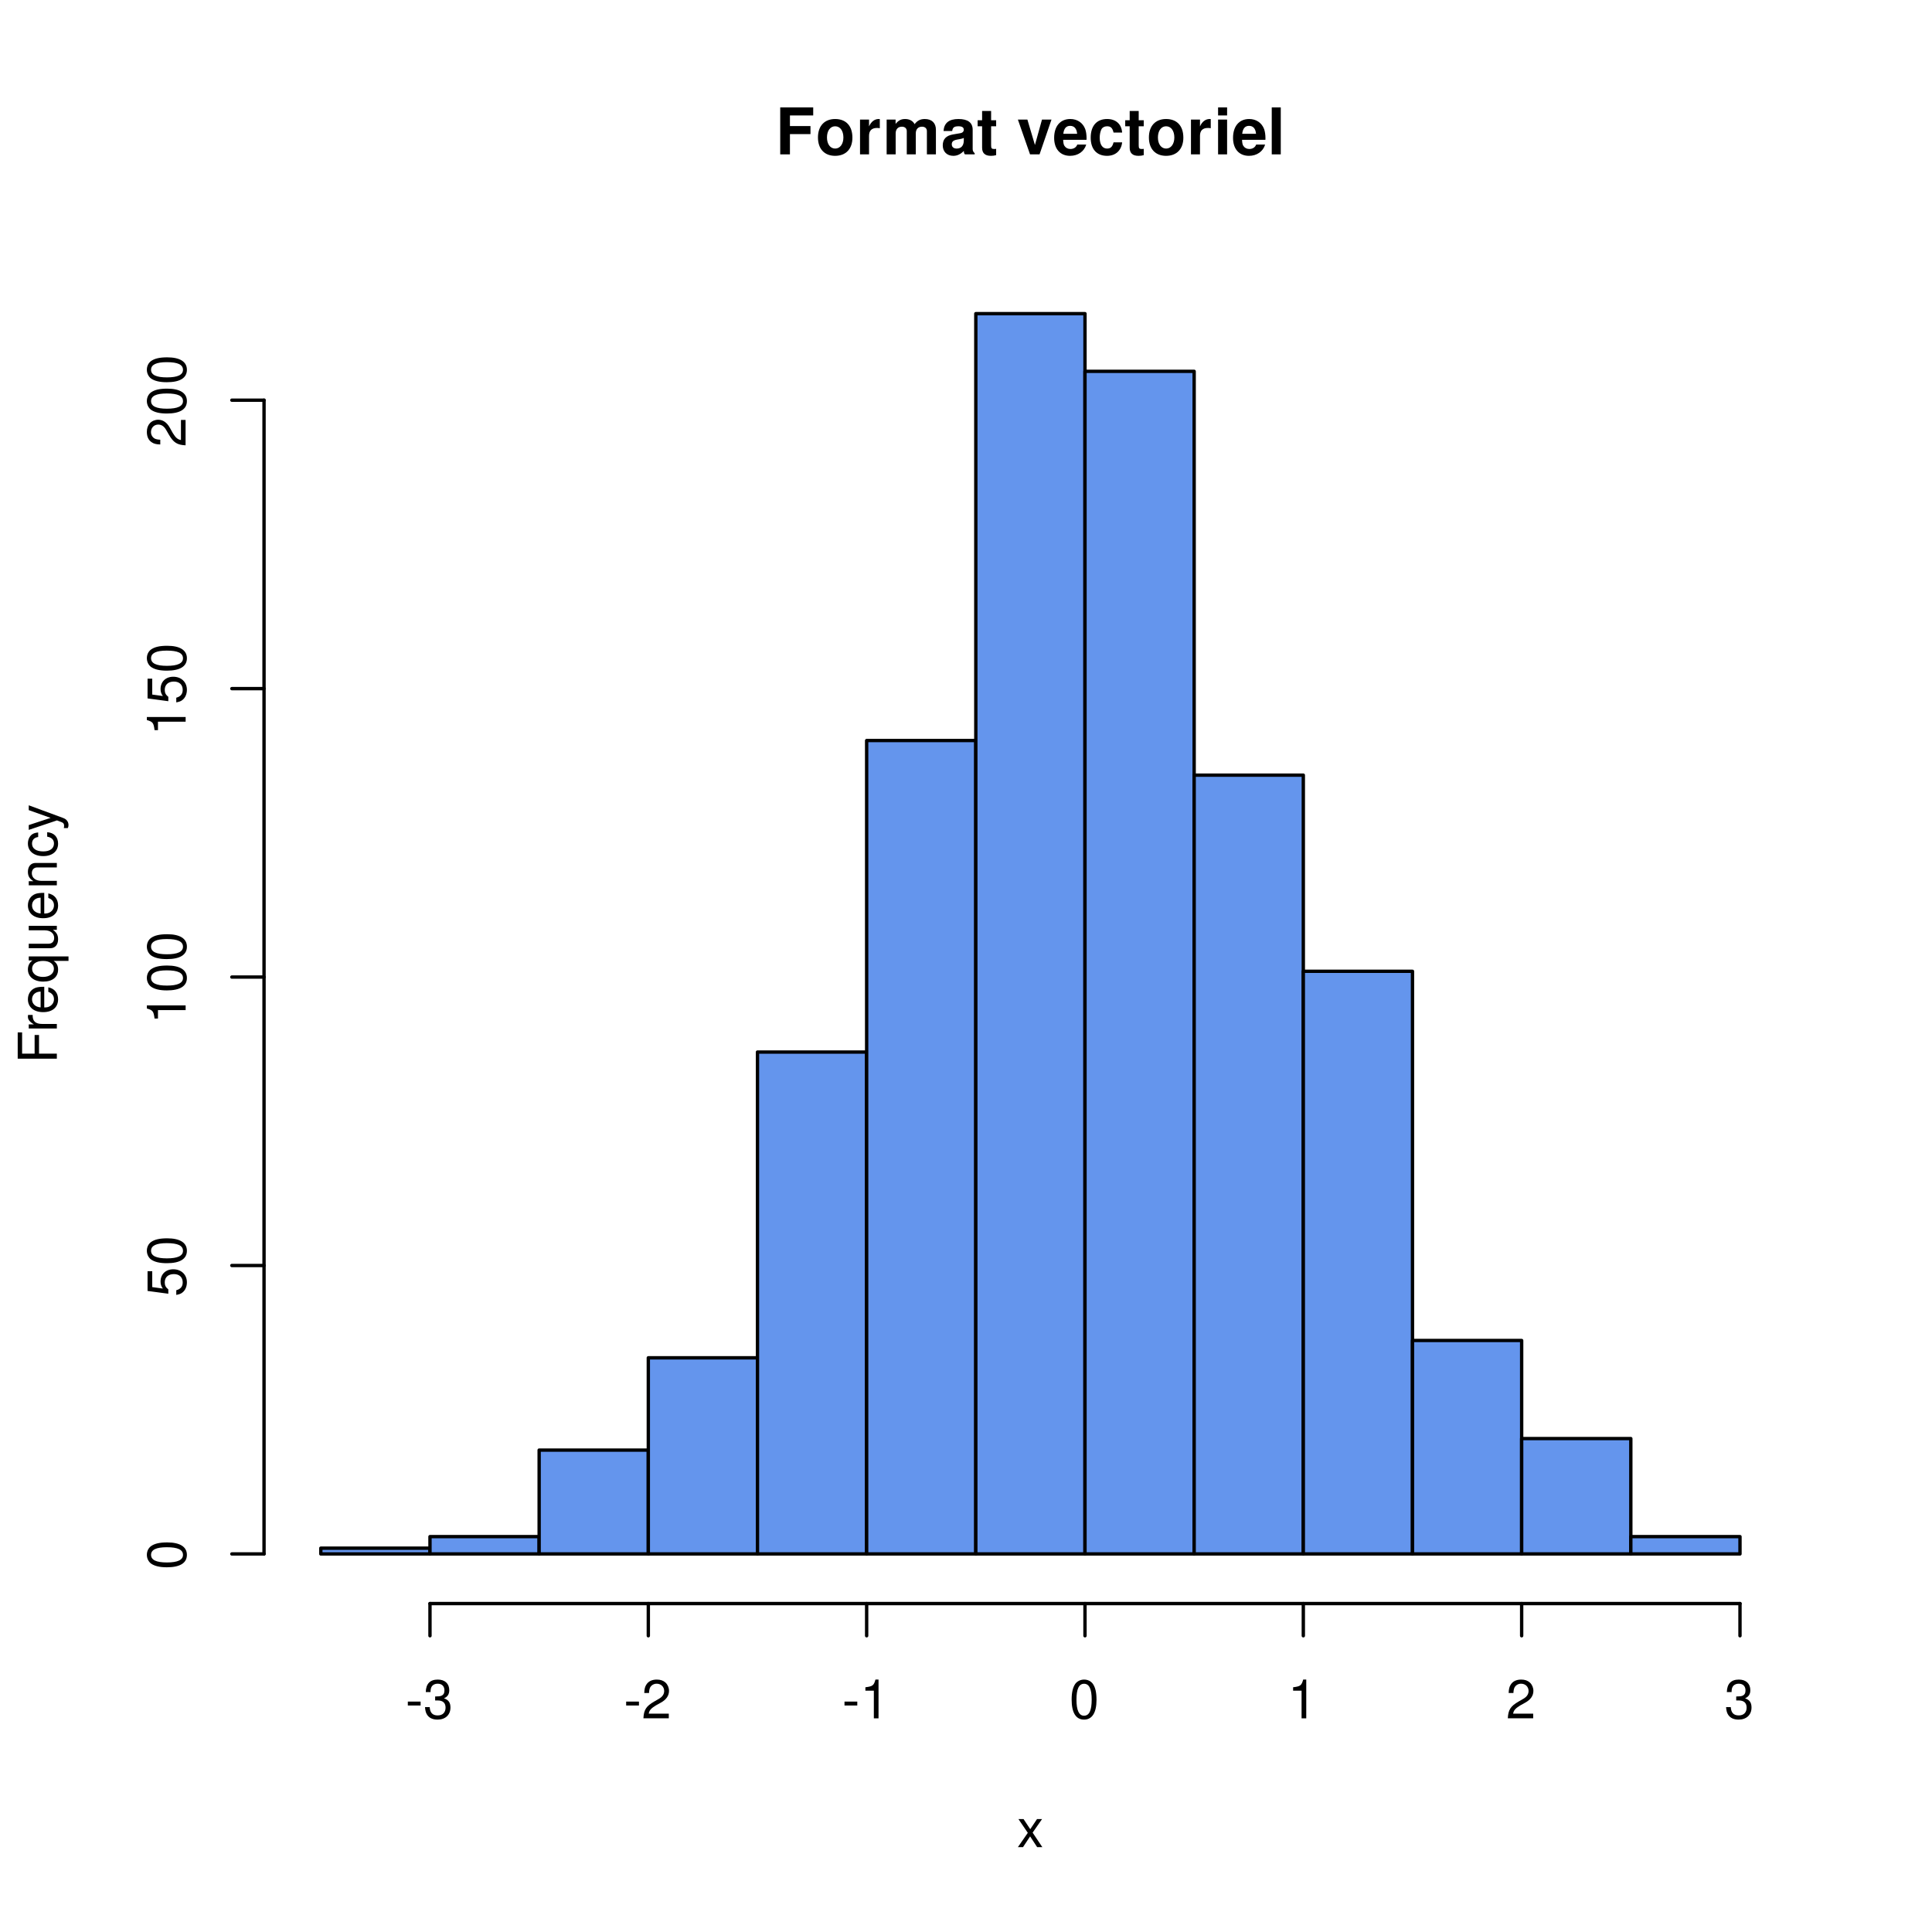
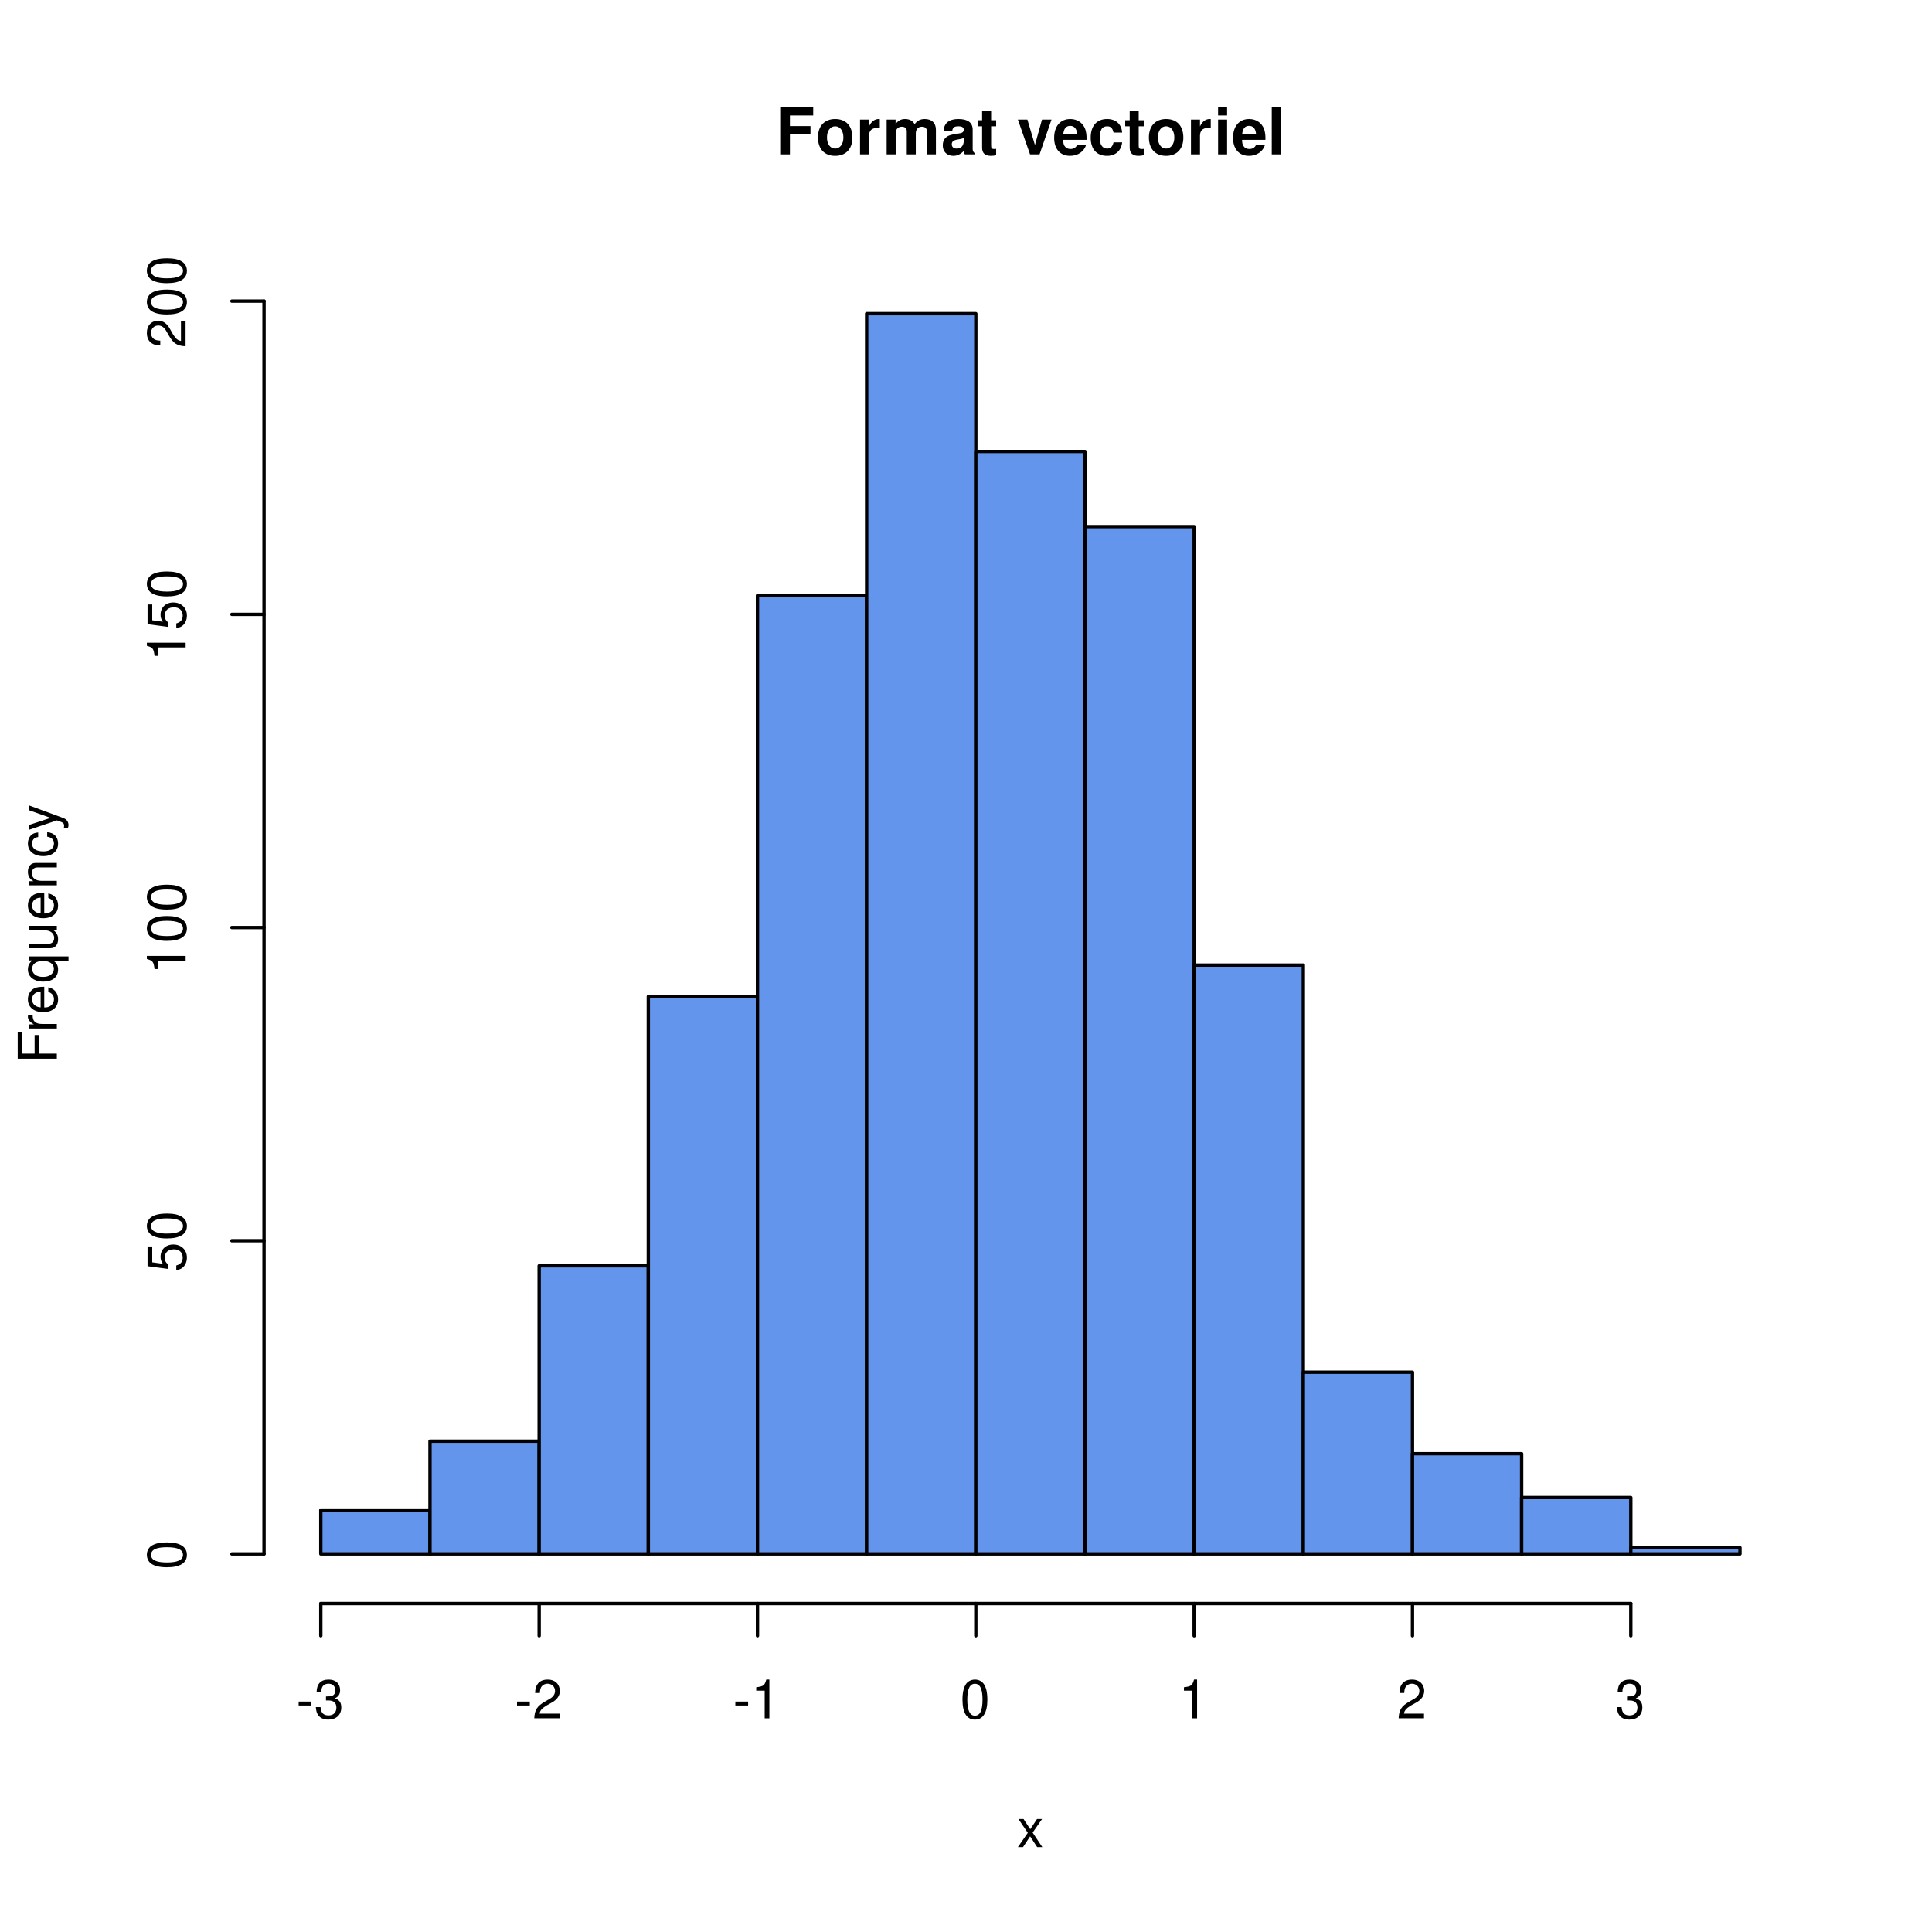
<svg xmlns="http://www.w3.org/2000/svg" xmlns:xlink="http://www.w3.org/1999/xlink" width="432" height="432" viewBox="0 0 432 432">
  <defs>
    <g>
      <g id="glyph-0-0">
        <path d="M 3.234 -4.531 L 7.828 -4.531 L 7.828 -6.328 L 3.234 -6.328 L 3.234 -8.703 L 8.438 -8.703 L 8.438 -10.5 L 1.062 -10.5 L 1.062 0 L 3.234 0 Z M 3.234 -4.531 " />
      </g>
      <g id="glyph-0-1">
        <path d="M 4.344 -7.906 C 1.953 -7.906 0.5 -6.344 0.5 -3.781 C 0.5 -1.219 1.953 0.328 4.344 0.328 C 6.734 0.328 8.203 -1.219 8.203 -3.734 C 8.203 -6.375 6.766 -7.906 4.344 -7.906 Z M 4.344 -6.281 C 5.453 -6.281 6.188 -5.281 6.188 -3.766 C 6.188 -2.312 5.438 -1.297 4.344 -1.297 C 3.25 -1.297 2.516 -2.297 2.516 -3.781 C 2.516 -5.281 3.25 -6.281 4.344 -6.281 Z M 4.344 -6.281 " />
      </g>
      <g id="glyph-0-2">
        <path d="M 0.906 -7.781 L 0.906 0 L 2.922 0 L 2.922 -4.141 C 2.922 -5.312 3.516 -5.906 4.703 -5.906 C 4.906 -5.906 5.062 -5.891 5.328 -5.844 L 5.328 -7.891 C 5.219 -7.906 5.172 -7.906 5.078 -7.906 C 4.156 -7.906 3.375 -7.297 2.922 -6.25 L 2.922 -7.781 Z M 0.906 -7.781 " />
      </g>
      <g id="glyph-0-3">
        <path d="M 0.859 -7.781 L 0.859 0 L 2.875 0 L 2.875 -4.672 C 2.875 -5.641 3.406 -6.188 4.266 -6.188 C 4.938 -6.188 5.359 -5.812 5.359 -5.188 L 5.359 0 L 7.375 0 L 7.375 -4.672 C 7.375 -5.625 7.891 -6.188 8.766 -6.188 C 9.438 -6.188 9.859 -5.812 9.859 -5.188 L 9.859 0 L 11.875 0 L 11.875 -5.5 C 11.875 -7.016 10.953 -7.906 9.391 -7.906 C 8.406 -7.906 7.719 -7.562 7.109 -6.75 C 6.734 -7.484 5.969 -7.906 5 -7.906 C 4.109 -7.906 3.531 -7.625 2.859 -6.812 L 2.859 -7.781 Z M 0.859 -7.781 " />
      </g>
      <g id="glyph-0-4">
        <path d="M 7.547 -0.25 C 7.203 -0.578 7.094 -0.812 7.094 -1.203 L 7.094 -5.516 C 7.094 -7.109 6 -7.906 3.906 -7.906 C 1.797 -7.906 0.703 -7.016 0.578 -5.219 L 2.516 -5.219 C 2.625 -6.016 2.953 -6.281 3.953 -6.281 C 4.719 -6.281 5.109 -6.016 5.109 -5.5 C 5.109 -5.25 4.984 -5.031 4.766 -4.891 C 4.5 -4.75 4.5 -4.75 3.5 -4.594 L 2.688 -4.453 C 1.156 -4.188 0.406 -3.406 0.406 -2 C 0.406 -0.609 1.344 0.328 2.766 0.328 C 3.625 0.328 4.406 -0.031 5.125 -0.781 C 5.125 -0.375 5.172 -0.234 5.359 0 L 7.547 0 Z M 5.109 -3.125 C 5.109 -1.953 4.531 -1.297 3.516 -1.297 C 2.844 -1.297 2.422 -1.656 2.422 -2.234 C 2.422 -2.844 2.734 -3.125 3.578 -3.297 L 4.266 -3.422 C 4.797 -3.531 4.891 -3.562 5.109 -3.672 Z M 5.109 -3.125 " />
      </g>
      <g id="glyph-0-5">
        <path d="M 4.344 -7.625 L 3.219 -7.625 L 3.219 -9.703 L 1.203 -9.703 L 1.203 -7.625 L 0.203 -7.625 L 0.203 -6.281 L 1.203 -6.281 L 1.203 -1.5 C 1.203 -0.281 1.844 0.328 3.172 0.328 C 3.625 0.328 3.969 0.281 4.344 0.172 L 4.344 -1.234 C 4.141 -1.203 4.031 -1.203 3.875 -1.203 C 3.344 -1.203 3.219 -1.359 3.219 -2.047 L 3.219 -6.281 L 4.344 -6.281 Z M 4.344 -7.625 " />
      </g>
      <g id="glyph-0-6">
</g>
      <g id="glyph-0-7">
        <path d="M 5.047 0 L 7.719 -7.781 L 5.594 -7.781 L 4.016 -2.094 L 2.328 -7.781 L 0.203 -7.781 L 2.922 0 Z M 5.047 0 " />
      </g>
      <g id="glyph-0-8">
        <path d="M 7.547 -3.25 C 7.562 -3.422 7.562 -3.5 7.562 -3.594 C 7.562 -4.375 7.453 -5.094 7.266 -5.641 C 6.734 -7.062 5.484 -7.906 3.922 -7.906 C 1.688 -7.906 0.312 -6.297 0.312 -3.688 C 0.312 -1.203 1.672 0.328 3.875 0.328 C 5.625 0.328 7.031 -0.641 7.484 -2.188 L 5.484 -2.188 C 5.25 -1.562 4.688 -1.203 3.953 -1.203 C 3.375 -1.203 2.906 -1.453 2.625 -1.891 C 2.438 -2.172 2.359 -2.516 2.328 -3.25 Z M 2.359 -4.594 C 2.5 -5.797 3 -6.375 3.891 -6.375 C 4.812 -6.375 5.359 -5.75 5.453 -4.594 Z M 2.359 -4.594 " />
      </g>
      <g id="glyph-0-9">
        <path d="M 7.516 -4.875 C 7.375 -6.766 6.125 -7.906 4.156 -7.906 C 1.828 -7.906 0.484 -6.375 0.484 -3.734 C 0.484 -1.172 1.828 0.328 4.141 0.328 C 6.016 0.328 7.328 -0.828 7.516 -2.688 L 5.594 -2.688 C 5.344 -1.688 4.938 -1.297 4.141 -1.297 C 3.109 -1.297 2.5 -2.203 2.5 -3.734 C 2.5 -4.484 2.656 -5.156 2.891 -5.625 C 3.125 -6.047 3.578 -6.281 4.156 -6.281 C 4.969 -6.281 5.359 -5.891 5.594 -4.875 Z M 7.516 -4.875 " />
      </g>
      <g id="glyph-0-10">
        <path d="M 2.984 -7.781 L 0.969 -7.781 L 0.969 0 L 2.984 0 Z M 2.984 -10.5 L 0.969 -10.5 L 0.969 -8.703 L 2.984 -8.703 Z M 2.984 -10.5 " />
      </g>
      <g id="glyph-0-11">
        <path d="M 2.984 -10.5 L 0.969 -10.5 L 0.969 0 L 2.984 0 Z M 2.984 -10.5 " />
      </g>
      <g id="glyph-1-0">
        <path d="M 3.5 -3.25 L 5.609 -6.281 L 4.484 -6.281 L 2.969 -4.016 L 1.469 -6.281 L 0.328 -6.281 L 2.422 -3.203 L 0.203 0 L 1.344 0 L 2.938 -2.406 L 4.516 0 L 5.672 0 Z M 3.5 -3.25 " />
      </g>
      <g id="glyph-1-1">
        <path d="M 3.406 -3.75 L 0.547 -3.75 L 0.547 -2.875 L 3.406 -2.875 Z M 3.406 -3.75 " />
      </g>
      <g id="glyph-1-2">
        <path d="M 2.656 -4 L 3.234 -4 C 4.375 -4 4.984 -3.453 4.984 -2.406 C 4.984 -1.312 4.328 -0.656 3.234 -0.656 C 2.078 -0.656 1.516 -1.25 1.438 -2.516 L 0.391 -2.516 C 0.438 -1.828 0.547 -1.375 0.75 -0.984 C 1.203 -0.141 2.031 0.281 3.188 0.281 C 4.938 0.281 6.078 -0.781 6.078 -2.422 C 6.078 -3.531 5.656 -4.125 4.625 -4.484 C 5.422 -4.812 5.812 -5.406 5.812 -6.281 C 5.812 -7.781 4.844 -8.672 3.234 -8.672 C 1.516 -8.672 0.594 -7.719 0.562 -5.875 L 1.625 -5.875 C 1.625 -6.406 1.688 -6.703 1.812 -6.969 C 2.047 -7.469 2.578 -7.75 3.234 -7.75 C 4.172 -7.75 4.734 -7.188 4.734 -6.25 C 4.734 -5.641 4.531 -5.266 4.062 -5.062 C 3.766 -4.938 3.391 -4.891 2.656 -4.891 Z M 2.656 -4 " />
      </g>
      <g id="glyph-1-3">
        <path d="M 6.078 -1.047 L 1.594 -1.047 C 1.703 -1.766 2.094 -2.219 3.125 -2.859 L 4.328 -3.531 C 5.516 -4.188 6.125 -5.078 6.125 -6.141 C 6.125 -6.859 5.844 -7.531 5.344 -8 C 4.844 -8.453 4.219 -8.672 3.406 -8.672 C 2.328 -8.672 1.531 -8.297 1.062 -7.547 C 0.75 -7.094 0.625 -6.547 0.594 -5.672 L 1.656 -5.672 C 1.688 -6.266 1.766 -6.609 1.906 -6.906 C 2.188 -7.422 2.734 -7.75 3.375 -7.75 C 4.328 -7.75 5.047 -7.062 5.047 -6.125 C 5.047 -5.422 4.656 -4.828 3.906 -4.391 L 2.797 -3.75 C 1.016 -2.719 0.5 -1.906 0.406 -0.016 L 6.078 -0.016 Z M 6.078 -1.047 " />
      </g>
      <g id="glyph-1-4">
        <path d="M 3.109 -6.188 L 3.109 0 L 4.156 0 L 4.156 -8.672 L 3.469 -8.672 C 3.094 -7.344 2.859 -7.156 1.219 -6.953 L 1.219 -6.188 Z M 3.109 -6.188 " />
      </g>
      <g id="glyph-1-5">
        <path d="M 3.297 -8.672 C 2.516 -8.672 1.781 -8.312 1.344 -7.734 C 0.797 -6.953 0.516 -5.812 0.516 -4.203 C 0.516 -1.266 1.469 0.281 3.297 0.281 C 5.094 0.281 6.078 -1.266 6.078 -4.125 C 6.078 -5.812 5.812 -6.938 5.25 -7.734 C 4.812 -8.328 4.109 -8.672 3.297 -8.672 Z M 3.297 -7.734 C 4.438 -7.734 5 -6.578 5 -4.219 C 5 -1.75 4.453 -0.594 3.281 -0.594 C 2.156 -0.594 1.594 -1.797 1.594 -4.188 C 1.594 -6.578 2.156 -7.734 3.297 -7.734 Z M 3.297 -7.734 " />
      </g>
      <g id="glyph-2-0">
        <path d="M -3.984 -2.203 L -3.984 -6.375 L -4.969 -6.375 L -4.969 -2.203 L -7.766 -2.203 L -7.766 -6.953 L -8.75 -6.953 L -8.75 -1.078 L 0 -1.078 L 0 -2.203 Z M -3.984 -2.203 " />
      </g>
      <g id="glyph-2-1">
        <path d="M -6.281 -0.828 L 0 -0.828 L 0 -1.844 L -3.266 -1.844 C -4.781 -1.844 -5.453 -2.469 -5.406 -3.859 L -6.438 -3.859 C -6.453 -3.688 -6.469 -3.594 -6.469 -3.469 C -6.469 -2.812 -6.078 -2.328 -5.141 -1.75 L -6.281 -1.75 Z M -6.281 -0.828 " />
      </g>
      <g id="glyph-2-2">
        <path d="M -2.812 -6.156 C -3.766 -6.156 -4.344 -6.078 -4.812 -5.906 C -5.844 -5.5 -6.469 -4.531 -6.469 -3.359 C -6.469 -1.609 -5.141 -0.484 -3.062 -0.484 C -0.984 -0.484 0.281 -1.562 0.281 -3.344 C 0.281 -4.781 -0.547 -5.766 -1.906 -6.031 L -1.906 -5.016 C -1.078 -4.734 -0.641 -4.172 -0.641 -3.375 C -0.641 -2.734 -0.938 -2.203 -1.469 -1.859 C -1.828 -1.625 -2.188 -1.531 -2.812 -1.531 Z M -3.625 -1.547 C -4.781 -1.625 -5.547 -2.344 -5.547 -3.344 C -5.547 -4.375 -4.75 -5.078 -3.625 -5.078 Z M -3.625 -1.547 " />
      </g>
      <g id="glyph-2-3">
        <path d="M 2.609 -5.938 L -6.281 -5.938 L -6.281 -5.047 L -5.453 -5.047 C -6.109 -4.578 -6.469 -3.875 -6.469 -3.047 C -6.469 -1.391 -5.109 -0.312 -3.031 -0.312 C -0.984 -0.312 0.281 -1.328 0.281 -3 C 0.281 -3.875 -0.031 -4.469 -0.719 -4.938 L 2.609 -4.938 Z M -5.531 -3.188 C -5.531 -4.266 -4.578 -4.938 -3.062 -4.938 C -1.625 -4.938 -0.656 -4.25 -0.656 -3.188 C -0.656 -2.094 -1.625 -1.359 -3.094 -1.359 C -4.562 -1.359 -5.531 -2.094 -5.531 -3.188 Z M -5.531 -3.188 " />
      </g>
      <g id="glyph-2-4">
        <path d="M 0 -5.781 L -6.281 -5.781 L -6.281 -4.781 L -2.719 -4.781 C -1.438 -4.781 -0.594 -4.109 -0.594 -3.078 C -0.594 -2.281 -1.078 -1.781 -1.844 -1.781 L -6.281 -1.781 L -6.281 -0.781 L -1.438 -0.781 C -0.391 -0.781 0.281 -1.562 0.281 -2.781 C 0.281 -3.703 -0.047 -4.297 -0.875 -4.891 L 0 -4.891 Z M 0 -5.781 " />
      </g>
      <g id="glyph-2-5">
        <path d="M -6.281 -0.844 L 0 -0.844 L 0 -1.844 L -3.469 -1.844 C -4.75 -1.844 -5.594 -2.516 -5.594 -3.547 C -5.594 -4.344 -5.109 -4.844 -4.359 -4.844 L 0 -4.844 L 0 -5.844 L -4.75 -5.844 C -5.797 -5.844 -6.469 -5.062 -6.469 -3.859 C -6.469 -2.922 -6.109 -2.312 -5.234 -1.766 L -6.281 -1.766 Z M -6.281 -0.844 " />
      </g>
      <g id="glyph-2-6">
        <path d="M -4.172 -5.656 C -4.781 -5.609 -5.188 -5.469 -5.531 -5.234 C -6.125 -4.797 -6.469 -4.047 -6.469 -3.172 C -6.469 -1.469 -5.125 -0.375 -3.031 -0.375 C -1.016 -0.375 0.281 -1.453 0.281 -3.156 C 0.281 -4.656 -0.625 -5.609 -2.156 -5.719 L -2.156 -4.719 C -1.156 -4.547 -0.641 -4.031 -0.641 -3.188 C -0.641 -2.078 -1.547 -1.422 -3.031 -1.422 C -4.609 -1.422 -5.547 -2.062 -5.547 -3.156 C -5.547 -4 -5.047 -4.531 -4.172 -4.641 Z M -4.172 -5.656 " />
      </g>
      <g id="glyph-2-7">
        <path d="M -6.281 -4.656 L -1.391 -2.922 L -6.281 -1.312 L -6.281 -0.234 L 0.031 -2.359 L 1.016 -1.984 C 1.469 -1.812 1.625 -1.594 1.625 -1.172 C 1.625 -1.016 1.609 -0.859 1.562 -0.641 L 2.453 -0.641 C 2.562 -0.859 2.609 -1.062 2.609 -1.312 C 2.609 -1.641 2.516 -1.984 2.312 -2.25 C 2.094 -2.562 1.828 -2.75 1.312 -2.938 L -6.281 -5.734 Z M -6.281 -4.656 " />
      </g>
      <g id="glyph-2-8">
        <path d="M -8.672 -3.297 C -8.672 -2.516 -8.312 -1.781 -7.734 -1.344 C -6.953 -0.797 -5.812 -0.516 -4.203 -0.516 C -1.266 -0.516 0.281 -1.469 0.281 -3.297 C 0.281 -5.094 -1.266 -6.078 -4.125 -6.078 C -5.812 -6.078 -6.938 -5.812 -7.734 -5.25 C -8.328 -4.812 -8.672 -4.109 -8.672 -3.297 Z M -7.734 -3.297 C -7.734 -4.438 -6.578 -5 -4.219 -5 C -1.75 -5 -0.594 -4.453 -0.594 -3.281 C -0.594 -2.156 -1.797 -1.594 -4.188 -1.594 C -6.578 -1.594 -7.734 -2.156 -7.734 -3.297 Z M -7.734 -3.297 " />
      </g>
      <g id="glyph-2-9">
        <path d="M -8.516 -5.719 L -8.516 -1.312 L -3.875 -0.688 L -3.875 -1.656 C -4.469 -2.141 -4.672 -2.562 -4.672 -3.234 C -4.672 -4.375 -3.891 -5.078 -2.625 -5.078 C -1.406 -5.078 -0.656 -4.375 -0.656 -3.219 C -0.656 -2.297 -1.125 -1.734 -2.094 -1.469 L -2.094 -0.422 C -1.391 -0.562 -1.062 -0.688 -0.75 -0.938 C -0.094 -1.422 0.281 -2.281 0.281 -3.234 C 0.281 -4.953 -0.969 -6.156 -2.766 -6.156 C -4.453 -6.156 -5.609 -5.047 -5.609 -3.406 C -5.609 -2.812 -5.453 -2.328 -5.094 -1.844 L -7.469 -2.172 L -7.469 -5.719 Z M -8.516 -5.719 " />
      </g>
      <g id="glyph-2-10">
        <path d="M -6.188 -3.109 L 0 -3.109 L 0 -4.156 L -8.672 -4.156 L -8.672 -3.469 C -7.344 -3.094 -7.156 -2.859 -6.953 -1.219 L -6.188 -1.219 Z M -6.188 -3.109 " />
      </g>
      <g id="glyph-2-11">
        <path d="M -1.047 -6.078 L -1.047 -1.594 C -1.766 -1.703 -2.219 -2.094 -2.859 -3.125 L -3.531 -4.328 C -4.188 -5.516 -5.078 -6.125 -6.141 -6.125 C -6.859 -6.125 -7.531 -5.844 -8 -5.344 C -8.453 -4.844 -8.672 -4.219 -8.672 -3.406 C -8.672 -2.328 -8.297 -1.531 -7.547 -1.062 C -7.094 -0.75 -6.547 -0.625 -5.672 -0.594 L -5.672 -1.656 C -6.266 -1.688 -6.609 -1.766 -6.906 -1.906 C -7.422 -2.188 -7.75 -2.734 -7.75 -3.375 C -7.75 -4.328 -7.062 -5.047 -6.125 -5.047 C -5.422 -5.047 -4.828 -4.656 -4.391 -3.906 L -3.75 -2.797 C -2.719 -1.016 -1.906 -0.5 -0.016 -0.406 L -0.016 -6.078 Z M -1.047 -6.078 " />
      </g>
    </g>
  </defs>
  <rect x="-43.2" y="-43.2" width="518.4" height="518.4" fill="rgb(100%, 100%, 100%)" fill-opacity="1" />
  <g fill="rgb(0%, 0%, 0%)" fill-opacity="1">
    <use xlink:href="#glyph-0-0" x="173.398" y="34.517" />
    <use xlink:href="#glyph-0-1" x="182.398" y="34.517" />
    <use xlink:href="#glyph-0-2" x="191.398" y="34.517" />
    <use xlink:href="#glyph-0-3" x="197.398" y="34.517" />
    <use xlink:href="#glyph-0-4" x="210.398" y="34.517" />
    <use xlink:href="#glyph-0-5" x="218.398" y="34.517" />
    <use xlink:href="#glyph-0-6" x="223.398" y="34.517" />
    <use xlink:href="#glyph-0-7" x="227.398" y="34.517" />
    <use xlink:href="#glyph-0-8" x="235.398" y="34.517" />
    <use xlink:href="#glyph-0-9" x="243.398" y="34.517" />
    <use xlink:href="#glyph-0-5" x="251.398" y="34.517" />
    <use xlink:href="#glyph-0-1" x="256.398" y="34.517" />
    <use xlink:href="#glyph-0-2" x="265.398" y="34.517" />
    <use xlink:href="#glyph-0-10" x="271.398" y="34.517" />
    <use xlink:href="#glyph-0-8" x="275.398" y="34.517" />
    <use xlink:href="#glyph-0-11" x="283.398" y="34.517" />
  </g>
  <g fill="rgb(0%, 0%, 0%)" fill-opacity="1">
    <use xlink:href="#glyph-1-0" x="227.398" y="413.029" />
  </g>
  <g fill="rgb(0%, 0%, 0%)" fill-opacity="1">
    <use xlink:href="#glyph-2-0" x="12.709" y="237.801" />
    <use xlink:href="#glyph-2-1" x="12.709" y="230.801" />
    <use xlink:href="#glyph-2-2" x="12.709" y="226.801" />
    <use xlink:href="#glyph-2-3" x="12.709" y="219.801" />
    <use xlink:href="#glyph-2-4" x="12.709" y="212.801" />
    <use xlink:href="#glyph-2-2" x="12.709" y="205.801" />
    <use xlink:href="#glyph-2-5" x="12.709" y="198.801" />
    <use xlink:href="#glyph-2-6" x="12.709" y="191.801" />
    <use xlink:href="#glyph-2-7" x="12.709" y="185.801" />
  </g>
-   <path fill="none" stroke-width="0.75" stroke-linecap="round" stroke-linejoin="round" stroke="rgb(0%, 0%, 0%)" stroke-opacity="1" stroke-miterlimit="10" d="M 96.145 358.559 L 389.066 358.559 " />
-   <path fill="none" stroke-width="0.75" stroke-linecap="round" stroke-linejoin="round" stroke="rgb(0%, 0%, 0%)" stroke-opacity="1" stroke-miterlimit="10" d="M 96.145 358.559 L 96.145 365.762 " />
-   <path fill="none" stroke-width="0.75" stroke-linecap="round" stroke-linejoin="round" stroke="rgb(0%, 0%, 0%)" stroke-opacity="1" stroke-miterlimit="10" d="M 144.965 358.559 L 144.965 365.762 " />
-   <path fill="none" stroke-width="0.75" stroke-linecap="round" stroke-linejoin="round" stroke="rgb(0%, 0%, 0%)" stroke-opacity="1" stroke-miterlimit="10" d="M 193.785 358.559 L 193.785 365.762 " />
-   <path fill="none" stroke-width="0.75" stroke-linecap="round" stroke-linejoin="round" stroke="rgb(0%, 0%, 0%)" stroke-opacity="1" stroke-miterlimit="10" d="M 242.605 358.559 L 242.605 365.762 " />
-   <path fill="none" stroke-width="0.75" stroke-linecap="round" stroke-linejoin="round" stroke="rgb(0%, 0%, 0%)" stroke-opacity="1" stroke-miterlimit="10" d="M 291.426 358.559 L 291.426 365.762 " />
-   <path fill="none" stroke-width="0.75" stroke-linecap="round" stroke-linejoin="round" stroke="rgb(0%, 0%, 0%)" stroke-opacity="1" stroke-miterlimit="10" d="M 340.246 358.559 L 340.246 365.762 " />
-   <path fill="none" stroke-width="0.75" stroke-linecap="round" stroke-linejoin="round" stroke="rgb(0%, 0%, 0%)" stroke-opacity="1" stroke-miterlimit="10" d="M 389.066 358.559 L 389.066 365.762 " />
-   <g fill="rgb(0%, 0%, 0%)" fill-opacity="1">
-     <use xlink:href="#glyph-1-1" x="90.645" y="384.229" />
-     <use xlink:href="#glyph-1-2" x="94.645" y="384.229" />
-   </g>
-   <g fill="rgb(0%, 0%, 0%)" fill-opacity="1">
-     <use xlink:href="#glyph-1-1" x="139.465" y="384.229" />
-     <use xlink:href="#glyph-1-3" x="143.465" y="384.229" />
-   </g>
-   <g fill="rgb(0%, 0%, 0%)" fill-opacity="1">
-     <use xlink:href="#glyph-1-1" x="188.285" y="384.229" />
-     <use xlink:href="#glyph-1-4" x="192.285" y="384.229" />
-   </g>
-   <g fill="rgb(0%, 0%, 0%)" fill-opacity="1">
-     <use xlink:href="#glyph-1-5" x="239.105" y="384.229" />
-   </g>
-   <g fill="rgb(0%, 0%, 0%)" fill-opacity="1">
-     <use xlink:href="#glyph-1-4" x="287.926" y="384.229" />
-   </g>
-   <g fill="rgb(0%, 0%, 0%)" fill-opacity="1">
-     <use xlink:href="#glyph-1-3" x="336.746" y="384.229" />
-   </g>
-   <g fill="rgb(0%, 0%, 0%)" fill-opacity="1">
-     <use xlink:href="#glyph-1-2" x="385.566" y="384.229" />
-   </g>
-   <path fill="none" stroke-width="0.75" stroke-linecap="round" stroke-linejoin="round" stroke="rgb(0%, 0%, 0%)" stroke-opacity="1" stroke-miterlimit="10" d="M 59.039 347.465 L 59.039 89.48 " />
+   <path fill="none" stroke-width="0.75" stroke-linecap="round" stroke-linejoin="round" stroke="rgb(0%, 0%, 0%)" stroke-opacity="1" stroke-miterlimit="10" d="M 71.734 358.559 L 364.656 358.559 " />
+   <path fill="none" stroke-width="0.75" stroke-linecap="round" stroke-linejoin="round" stroke="rgb(0%, 0%, 0%)" stroke-opacity="1" stroke-miterlimit="10" d="M 71.734 358.559 L 71.734 365.762 " />
+   <path fill="none" stroke-width="0.75" stroke-linecap="round" stroke-linejoin="round" stroke="rgb(0%, 0%, 0%)" stroke-opacity="1" stroke-miterlimit="10" d="M 120.555 358.559 L 120.555 365.762 " />
+   <path fill="none" stroke-width="0.75" stroke-linecap="round" stroke-linejoin="round" stroke="rgb(0%, 0%, 0%)" stroke-opacity="1" stroke-miterlimit="10" d="M 169.375 358.559 L 169.375 365.762 " />
+   <path fill="none" stroke-width="0.75" stroke-linecap="round" stroke-linejoin="round" stroke="rgb(0%, 0%, 0%)" stroke-opacity="1" stroke-miterlimit="10" d="M 218.195 358.559 L 218.195 365.762 " />
+   <path fill="none" stroke-width="0.75" stroke-linecap="round" stroke-linejoin="round" stroke="rgb(0%, 0%, 0%)" stroke-opacity="1" stroke-miterlimit="10" d="M 267.016 358.559 L 267.016 365.762 " />
+   <path fill="none" stroke-width="0.75" stroke-linecap="round" stroke-linejoin="round" stroke="rgb(0%, 0%, 0%)" stroke-opacity="1" stroke-miterlimit="10" d="M 315.836 358.559 L 315.836 365.762 " />
+   <path fill="none" stroke-width="0.75" stroke-linecap="round" stroke-linejoin="round" stroke="rgb(0%, 0%, 0%)" stroke-opacity="1" stroke-miterlimit="10" d="M 364.656 358.559 L 364.656 365.762 " />
+   <g fill="rgb(0%, 0%, 0%)" fill-opacity="1">
+     <use xlink:href="#glyph-1-1" x="66.234" y="384.229" />
+     <use xlink:href="#glyph-1-2" x="70.234" y="384.229" />
+   </g>
+   <g fill="rgb(0%, 0%, 0%)" fill-opacity="1">
+     <use xlink:href="#glyph-1-1" x="115.055" y="384.229" />
+     <use xlink:href="#glyph-1-3" x="119.055" y="384.229" />
+   </g>
+   <g fill="rgb(0%, 0%, 0%)" fill-opacity="1">
+     <use xlink:href="#glyph-1-1" x="163.875" y="384.229" />
+     <use xlink:href="#glyph-1-4" x="167.875" y="384.229" />
+   </g>
+   <g fill="rgb(0%, 0%, 0%)" fill-opacity="1">
+     <use xlink:href="#glyph-1-5" x="214.695" y="384.229" />
+   </g>
+   <g fill="rgb(0%, 0%, 0%)" fill-opacity="1">
+     <use xlink:href="#glyph-1-4" x="263.516" y="384.229" />
+   </g>
+   <g fill="rgb(0%, 0%, 0%)" fill-opacity="1">
+     <use xlink:href="#glyph-1-3" x="312.336" y="384.229" />
+   </g>
+   <g fill="rgb(0%, 0%, 0%)" fill-opacity="1">
+     <use xlink:href="#glyph-1-2" x="361.156" y="384.229" />
+   </g>
+   <path fill="none" stroke-width="0.75" stroke-linecap="round" stroke-linejoin="round" stroke="rgb(0%, 0%, 0%)" stroke-opacity="1" stroke-miterlimit="10" d="M 59.039 347.465 L 59.039 67.332 " />
  <path fill="none" stroke-width="0.75" stroke-linecap="round" stroke-linejoin="round" stroke="rgb(0%, 0%, 0%)" stroke-opacity="1" stroke-miterlimit="10" d="M 59.039 347.465 L 51.84 347.465 " />
-   <path fill="none" stroke-width="0.75" stroke-linecap="round" stroke-linejoin="round" stroke="rgb(0%, 0%, 0%)" stroke-opacity="1" stroke-miterlimit="10" d="M 59.039 282.969 L 51.84 282.969 " />
-   <path fill="none" stroke-width="0.75" stroke-linecap="round" stroke-linejoin="round" stroke="rgb(0%, 0%, 0%)" stroke-opacity="1" stroke-miterlimit="10" d="M 59.039 218.473 L 51.84 218.473 " />
-   <path fill="none" stroke-width="0.75" stroke-linecap="round" stroke-linejoin="round" stroke="rgb(0%, 0%, 0%)" stroke-opacity="1" stroke-miterlimit="10" d="M 59.039 153.977 L 51.84 153.977 " />
-   <path fill="none" stroke-width="0.75" stroke-linecap="round" stroke-linejoin="round" stroke="rgb(0%, 0%, 0%)" stroke-opacity="1" stroke-miterlimit="10" d="M 59.039 89.48 L 51.84 89.48 " />
+   <path fill="none" stroke-width="0.75" stroke-linecap="round" stroke-linejoin="round" stroke="rgb(0%, 0%, 0%)" stroke-opacity="1" stroke-miterlimit="10" d="M 59.039 277.434 L 51.84 277.434 " />
+   <path fill="none" stroke-width="0.75" stroke-linecap="round" stroke-linejoin="round" stroke="rgb(0%, 0%, 0%)" stroke-opacity="1" stroke-miterlimit="10" d="M 59.039 207.398 L 51.84 207.398 " />
+   <path fill="none" stroke-width="0.75" stroke-linecap="round" stroke-linejoin="round" stroke="rgb(0%, 0%, 0%)" stroke-opacity="1" stroke-miterlimit="10" d="M 59.039 137.367 L 51.84 137.367 " />
+   <path fill="none" stroke-width="0.75" stroke-linecap="round" stroke-linejoin="round" stroke="rgb(0%, 0%, 0%)" stroke-opacity="1" stroke-miterlimit="10" d="M 59.039 67.332 L 51.84 67.332 " />
  <g fill="rgb(0%, 0%, 0%)" fill-opacity="1">
    <use xlink:href="#glyph-2-8" x="41.51" y="350.965" />
  </g>
  <g fill="rgb(0%, 0%, 0%)" fill-opacity="1">
-     <use xlink:href="#glyph-2-9" x="41.51" y="289.969" />
-     <use xlink:href="#glyph-2-8" x="41.51" y="282.969" />
-   </g>
-   <g fill="rgb(0%, 0%, 0%)" fill-opacity="1">
-     <use xlink:href="#glyph-2-10" x="41.51" y="228.973" />
-     <use xlink:href="#glyph-2-8" x="41.51" y="221.973" />
-     <use xlink:href="#glyph-2-8" x="41.51" y="214.973" />
-   </g>
-   <g fill="rgb(0%, 0%, 0%)" fill-opacity="1">
-     <use xlink:href="#glyph-2-10" x="41.51" y="164.477" />
-     <use xlink:href="#glyph-2-9" x="41.51" y="157.477" />
-     <use xlink:href="#glyph-2-8" x="41.51" y="150.477" />
-   </g>
-   <g fill="rgb(0%, 0%, 0%)" fill-opacity="1">
-     <use xlink:href="#glyph-2-11" x="41.51" y="99.98" />
-     <use xlink:href="#glyph-2-8" x="41.51" y="92.98" />
-     <use xlink:href="#glyph-2-8" x="41.51" y="85.98" />
-   </g>
-   <path fill-rule="nonzero" fill="rgb(39.216%, 58.431%, 92.941%)" fill-opacity="1" stroke-width="0.75" stroke-linecap="round" stroke-linejoin="round" stroke="rgb(0%, 0%, 0%)" stroke-opacity="1" stroke-miterlimit="10" d="M 71.734 347.465 L 96.145 347.465 L 96.145 346.176 L 71.734 346.176 Z M 71.734 347.465 " />
-   <path fill-rule="nonzero" fill="rgb(39.216%, 58.431%, 92.941%)" fill-opacity="1" stroke-width="0.75" stroke-linecap="round" stroke-linejoin="round" stroke="rgb(0%, 0%, 0%)" stroke-opacity="1" stroke-miterlimit="10" d="M 96.145 347.465 L 120.555 347.465 L 120.555 343.594 L 96.145 343.594 Z M 96.145 347.465 " />
-   <path fill-rule="nonzero" fill="rgb(39.216%, 58.431%, 92.941%)" fill-opacity="1" stroke-width="0.75" stroke-linecap="round" stroke-linejoin="round" stroke="rgb(0%, 0%, 0%)" stroke-opacity="1" stroke-miterlimit="10" d="M 120.555 347.465 L 144.965 347.465 L 144.965 324.246 L 120.555 324.246 Z M 120.555 347.465 " />
-   <path fill-rule="nonzero" fill="rgb(39.216%, 58.431%, 92.941%)" fill-opacity="1" stroke-width="0.75" stroke-linecap="round" stroke-linejoin="round" stroke="rgb(0%, 0%, 0%)" stroke-opacity="1" stroke-miterlimit="10" d="M 144.965 347.465 L 169.375 347.465 L 169.375 303.609 L 144.965 303.609 Z M 144.965 347.465 " />
-   <path fill-rule="nonzero" fill="rgb(39.216%, 58.431%, 92.941%)" fill-opacity="1" stroke-width="0.75" stroke-linecap="round" stroke-linejoin="round" stroke="rgb(0%, 0%, 0%)" stroke-opacity="1" stroke-miterlimit="10" d="M 169.375 347.465 L 193.785 347.465 L 193.785 235.242 L 169.375 235.242 Z M 169.375 347.465 " />
-   <path fill-rule="nonzero" fill="rgb(39.216%, 58.431%, 92.941%)" fill-opacity="1" stroke-width="0.75" stroke-linecap="round" stroke-linejoin="round" stroke="rgb(0%, 0%, 0%)" stroke-opacity="1" stroke-miterlimit="10" d="M 193.785 347.465 L 218.195 347.465 L 218.195 165.586 L 193.785 165.586 Z M 193.785 347.465 " />
-   <path fill-rule="nonzero" fill="rgb(39.216%, 58.431%, 92.941%)" fill-opacity="1" stroke-width="0.75" stroke-linecap="round" stroke-linejoin="round" stroke="rgb(0%, 0%, 0%)" stroke-opacity="1" stroke-miterlimit="10" d="M 218.195 347.465 L 242.605 347.465 L 242.605 70.133 L 218.195 70.133 Z M 218.195 347.465 " />
-   <path fill-rule="nonzero" fill="rgb(39.216%, 58.431%, 92.941%)" fill-opacity="1" stroke-width="0.75" stroke-linecap="round" stroke-linejoin="round" stroke="rgb(0%, 0%, 0%)" stroke-opacity="1" stroke-miterlimit="10" d="M 242.605 347.465 L 267.016 347.465 L 267.016 83.031 L 242.605 83.031 Z M 242.605 347.465 " />
-   <path fill-rule="nonzero" fill="rgb(39.216%, 58.431%, 92.941%)" fill-opacity="1" stroke-width="0.75" stroke-linecap="round" stroke-linejoin="round" stroke="rgb(0%, 0%, 0%)" stroke-opacity="1" stroke-miterlimit="10" d="M 267.016 347.465 L 291.426 347.465 L 291.426 173.324 L 267.016 173.324 Z M 267.016 347.465 " />
-   <path fill-rule="nonzero" fill="rgb(39.216%, 58.431%, 92.941%)" fill-opacity="1" stroke-width="0.75" stroke-linecap="round" stroke-linejoin="round" stroke="rgb(0%, 0%, 0%)" stroke-opacity="1" stroke-miterlimit="10" d="M 291.426 347.465 L 315.836 347.465 L 315.836 217.184 L 291.426 217.184 Z M 291.426 347.465 " />
-   <path fill-rule="nonzero" fill="rgb(39.216%, 58.431%, 92.941%)" fill-opacity="1" stroke-width="0.75" stroke-linecap="round" stroke-linejoin="round" stroke="rgb(0%, 0%, 0%)" stroke-opacity="1" stroke-miterlimit="10" d="M 315.836 347.465 L 340.246 347.465 L 340.246 299.738 L 315.836 299.738 Z M 315.836 347.465 " />
-   <path fill-rule="nonzero" fill="rgb(39.216%, 58.431%, 92.941%)" fill-opacity="1" stroke-width="0.75" stroke-linecap="round" stroke-linejoin="round" stroke="rgb(0%, 0%, 0%)" stroke-opacity="1" stroke-miterlimit="10" d="M 340.246 347.465 L 364.656 347.465 L 364.656 321.668 L 340.246 321.668 Z M 340.246 347.465 " />
-   <path fill-rule="nonzero" fill="rgb(39.216%, 58.431%, 92.941%)" fill-opacity="1" stroke-width="0.75" stroke-linecap="round" stroke-linejoin="round" stroke="rgb(0%, 0%, 0%)" stroke-opacity="1" stroke-miterlimit="10" d="M 364.656 347.465 L 389.066 347.465 L 389.066 343.594 L 364.656 343.594 Z M 364.656 347.465 " />
+     <use xlink:href="#glyph-2-9" x="41.51" y="284.434" />
+     <use xlink:href="#glyph-2-8" x="41.51" y="277.434" />
+   </g>
+   <g fill="rgb(0%, 0%, 0%)" fill-opacity="1">
+     <use xlink:href="#glyph-2-10" x="41.51" y="217.898" />
+     <use xlink:href="#glyph-2-8" x="41.51" y="210.898" />
+     <use xlink:href="#glyph-2-8" x="41.51" y="203.898" />
+   </g>
+   <g fill="rgb(0%, 0%, 0%)" fill-opacity="1">
+     <use xlink:href="#glyph-2-10" x="41.51" y="147.867" />
+     <use xlink:href="#glyph-2-9" x="41.51" y="140.867" />
+     <use xlink:href="#glyph-2-8" x="41.51" y="133.867" />
+   </g>
+   <g fill="rgb(0%, 0%, 0%)" fill-opacity="1">
+     <use xlink:href="#glyph-2-11" x="41.51" y="77.832" />
+     <use xlink:href="#glyph-2-8" x="41.51" y="70.832" />
+     <use xlink:href="#glyph-2-8" x="41.51" y="63.832" />
+   </g>
+   <path fill-rule="nonzero" fill="rgb(39.216%, 58.431%, 92.941%)" fill-opacity="1" stroke-width="0.75" stroke-linecap="round" stroke-linejoin="round" stroke="rgb(0%, 0%, 0%)" stroke-opacity="1" stroke-miterlimit="10" d="M 71.734 347.465 L 96.145 347.465 L 96.145 337.66 L 71.734 337.66 Z M 71.734 347.465 " />
+   <path fill-rule="nonzero" fill="rgb(39.216%, 58.431%, 92.941%)" fill-opacity="1" stroke-width="0.75" stroke-linecap="round" stroke-linejoin="round" stroke="rgb(0%, 0%, 0%)" stroke-opacity="1" stroke-miterlimit="10" d="M 96.145 347.465 L 120.555 347.465 L 120.555 322.254 L 96.145 322.254 Z M 96.145 347.465 " />
+   <path fill-rule="nonzero" fill="rgb(39.216%, 58.431%, 92.941%)" fill-opacity="1" stroke-width="0.75" stroke-linecap="round" stroke-linejoin="round" stroke="rgb(0%, 0%, 0%)" stroke-opacity="1" stroke-miterlimit="10" d="M 120.555 347.465 L 144.965 347.465 L 144.965 283.035 L 120.555 283.035 Z M 120.555 347.465 " />
+   <path fill-rule="nonzero" fill="rgb(39.216%, 58.431%, 92.941%)" fill-opacity="1" stroke-width="0.75" stroke-linecap="round" stroke-linejoin="round" stroke="rgb(0%, 0%, 0%)" stroke-opacity="1" stroke-miterlimit="10" d="M 144.965 347.465 L 169.375 347.465 L 169.375 222.805 L 144.965 222.805 Z M 144.965 347.465 " />
+   <path fill-rule="nonzero" fill="rgb(39.216%, 58.431%, 92.941%)" fill-opacity="1" stroke-width="0.75" stroke-linecap="round" stroke-linejoin="round" stroke="rgb(0%, 0%, 0%)" stroke-opacity="1" stroke-miterlimit="10" d="M 169.375 347.465 L 193.785 347.465 L 193.785 133.16 L 169.375 133.16 Z M 169.375 347.465 " />
+   <path fill-rule="nonzero" fill="rgb(39.216%, 58.431%, 92.941%)" fill-opacity="1" stroke-width="0.75" stroke-linecap="round" stroke-linejoin="round" stroke="rgb(0%, 0%, 0%)" stroke-opacity="1" stroke-miterlimit="10" d="M 193.785 347.465 L 218.195 347.465 L 218.195 70.133 L 193.785 70.133 Z M 193.785 347.465 " />
+   <path fill-rule="nonzero" fill="rgb(39.216%, 58.431%, 92.941%)" fill-opacity="1" stroke-width="0.75" stroke-linecap="round" stroke-linejoin="round" stroke="rgb(0%, 0%, 0%)" stroke-opacity="1" stroke-miterlimit="10" d="M 218.195 347.465 L 242.605 347.465 L 242.605 100.945 L 218.195 100.945 Z M 218.195 347.465 " />
+   <path fill-rule="nonzero" fill="rgb(39.216%, 58.431%, 92.941%)" fill-opacity="1" stroke-width="0.75" stroke-linecap="round" stroke-linejoin="round" stroke="rgb(0%, 0%, 0%)" stroke-opacity="1" stroke-miterlimit="10" d="M 242.605 347.465 L 267.016 347.465 L 267.016 117.754 L 242.605 117.754 Z M 242.605 347.465 " />
+   <path fill-rule="nonzero" fill="rgb(39.216%, 58.431%, 92.941%)" fill-opacity="1" stroke-width="0.75" stroke-linecap="round" stroke-linejoin="round" stroke="rgb(0%, 0%, 0%)" stroke-opacity="1" stroke-miterlimit="10" d="M 267.016 347.465 L 291.426 347.465 L 291.426 215.801 L 267.016 215.801 Z M 267.016 347.465 " />
+   <path fill-rule="nonzero" fill="rgb(39.216%, 58.431%, 92.941%)" fill-opacity="1" stroke-width="0.75" stroke-linecap="round" stroke-linejoin="round" stroke="rgb(0%, 0%, 0%)" stroke-opacity="1" stroke-miterlimit="10" d="M 291.426 347.465 L 315.836 347.465 L 315.836 306.844 L 291.426 306.844 Z M 291.426 347.465 " />
+   <path fill-rule="nonzero" fill="rgb(39.216%, 58.431%, 92.941%)" fill-opacity="1" stroke-width="0.75" stroke-linecap="round" stroke-linejoin="round" stroke="rgb(0%, 0%, 0%)" stroke-opacity="1" stroke-miterlimit="10" d="M 315.836 347.465 L 340.246 347.465 L 340.246 325.055 L 315.836 325.055 Z M 315.836 347.465 " />
+   <path fill-rule="nonzero" fill="rgb(39.216%, 58.431%, 92.941%)" fill-opacity="1" stroke-width="0.75" stroke-linecap="round" stroke-linejoin="round" stroke="rgb(0%, 0%, 0%)" stroke-opacity="1" stroke-miterlimit="10" d="M 340.246 347.465 L 364.656 347.465 L 364.656 334.859 L 340.246 334.859 Z M 340.246 347.465 " />
+   <path fill-rule="nonzero" fill="rgb(39.216%, 58.431%, 92.941%)" fill-opacity="1" stroke-width="0.75" stroke-linecap="round" stroke-linejoin="round" stroke="rgb(0%, 0%, 0%)" stroke-opacity="1" stroke-miterlimit="10" d="M 364.656 347.465 L 389.066 347.465 L 389.066 346.062 L 364.656 346.062 Z M 364.656 347.465 " />
</svg>
